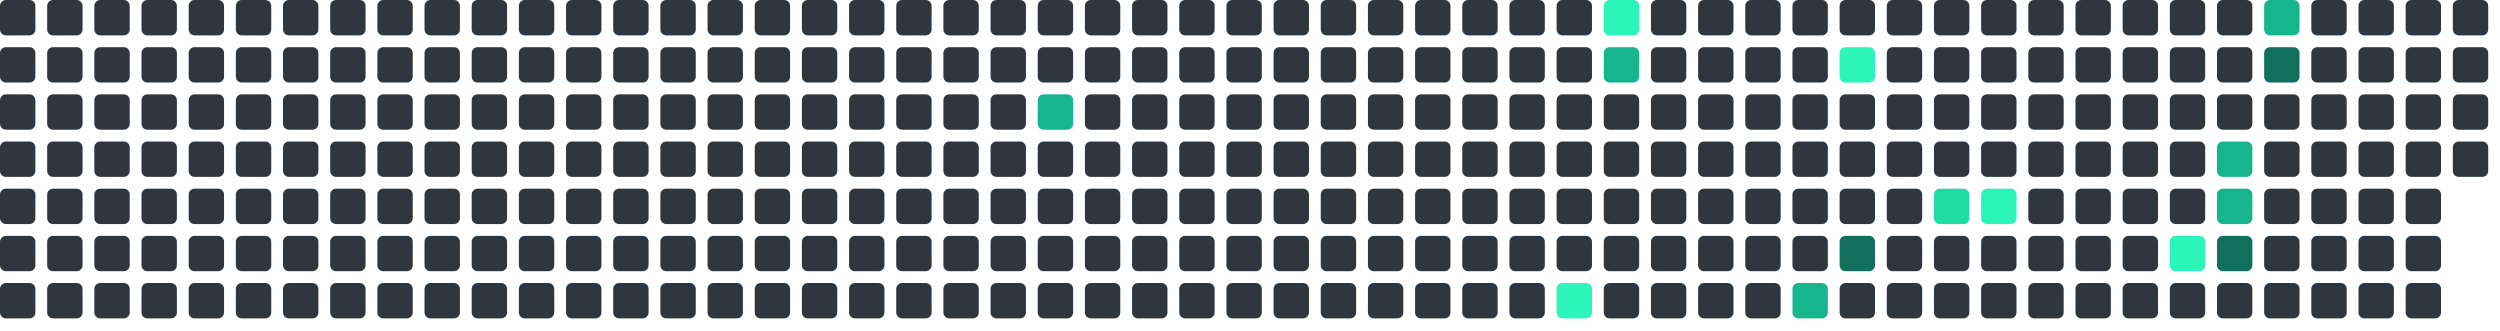
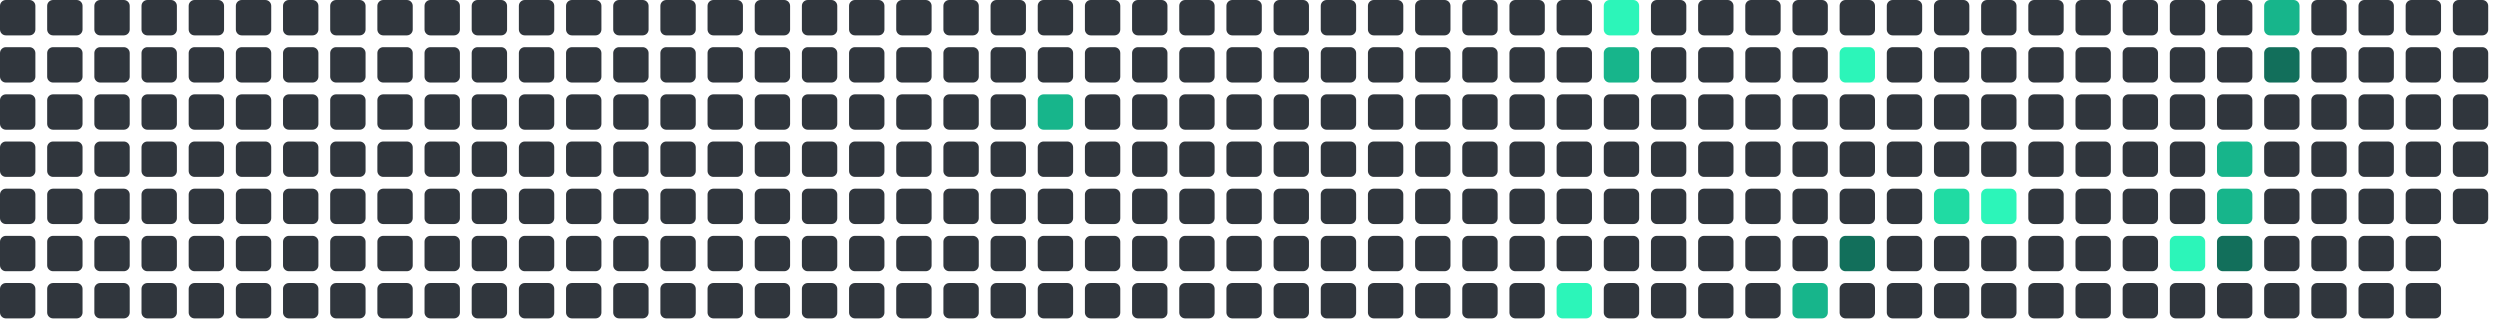
<svg xmlns="http://www.w3.org/2000/svg" viewBox="0 0 848 112" width="848" height="112">
  <rect x="0" y="0" width="12" height="12" rx="2" fill="#30363d" />
  <rect x="0" y="16" width="12" height="12" rx="2" fill="#30363d" />
  <rect x="0" y="32" width="12" height="12" rx="2" fill="#30363d" />
  <rect x="0" y="48" width="12" height="12" rx="2" fill="#30363d" />
  <rect x="0" y="64" width="12" height="12" rx="2" fill="#30363d" />
  <rect x="0" y="80" width="12" height="12" rx="2" fill="#30363d" />
  <rect x="0" y="96" width="12" height="12" rx="2" fill="#30363d" />
  <rect x="16" y="0" width="12" height="12" rx="2" fill="#30363d" />
  <rect x="16" y="16" width="12" height="12" rx="2" fill="#30363d" />
  <rect x="16" y="32" width="12" height="12" rx="2" fill="#30363d" />
  <rect x="16" y="48" width="12" height="12" rx="2" fill="#30363d" />
  <rect x="16" y="64" width="12" height="12" rx="2" fill="#30363d" />
  <rect x="16" y="80" width="12" height="12" rx="2" fill="#30363d" />
  <rect x="16" y="96" width="12" height="12" rx="2" fill="#30363d" />
  <rect x="32" y="0" width="12" height="12" rx="2" fill="#30363d" />
  <rect x="32" y="16" width="12" height="12" rx="2" fill="#30363d" />
  <rect x="32" y="32" width="12" height="12" rx="2" fill="#30363d" />
  <rect x="32" y="48" width="12" height="12" rx="2" fill="#30363d" />
  <rect x="32" y="64" width="12" height="12" rx="2" fill="#30363d" />
  <rect x="32" y="80" width="12" height="12" rx="2" fill="#30363d" />
  <rect x="32" y="96" width="12" height="12" rx="2" fill="#30363d" />
  <rect x="48" y="0" width="12" height="12" rx="2" fill="#30363d" />
  <rect x="48" y="16" width="12" height="12" rx="2" fill="#30363d" />
  <rect x="48" y="32" width="12" height="12" rx="2" fill="#30363d" />
  <rect x="48" y="48" width="12" height="12" rx="2" fill="#30363d" />
  <rect x="48" y="64" width="12" height="12" rx="2" fill="#30363d" />
  <rect x="48" y="80" width="12" height="12" rx="2" fill="#30363d" />
  <rect x="48" y="96" width="12" height="12" rx="2" fill="#30363d" />
  <rect x="64" y="0" width="12" height="12" rx="2" fill="#30363d" />
  <rect x="64" y="16" width="12" height="12" rx="2" fill="#30363d" />
  <rect x="64" y="32" width="12" height="12" rx="2" fill="#30363d" />
  <rect x="64" y="48" width="12" height="12" rx="2" fill="#30363d" />
  <rect x="64" y="64" width="12" height="12" rx="2" fill="#30363d" />
  <rect x="64" y="80" width="12" height="12" rx="2" fill="#30363d" />
  <rect x="64" y="96" width="12" height="12" rx="2" fill="#30363d" />
  <rect x="80" y="0" width="12" height="12" rx="2" fill="#30363d" />
  <rect x="80" y="16" width="12" height="12" rx="2" fill="#30363d" />
  <rect x="80" y="32" width="12" height="12" rx="2" fill="#30363d" />
  <rect x="80" y="48" width="12" height="12" rx="2" fill="#30363d" />
  <rect x="80" y="64" width="12" height="12" rx="2" fill="#30363d" />
  <rect x="80" y="80" width="12" height="12" rx="2" fill="#30363d" />
  <rect x="80" y="96" width="12" height="12" rx="2" fill="#30363d" />
  <rect x="96" y="0" width="12" height="12" rx="2" fill="#30363d" />
  <rect x="96" y="16" width="12" height="12" rx="2" fill="#30363d" />
  <rect x="96" y="32" width="12" height="12" rx="2" fill="#30363d" />
  <rect x="96" y="48" width="12" height="12" rx="2" fill="#30363d" />
  <rect x="96" y="64" width="12" height="12" rx="2" fill="#30363d" />
  <rect x="96" y="80" width="12" height="12" rx="2" fill="#30363d" />
  <rect x="96" y="96" width="12" height="12" rx="2" fill="#30363d" />
  <rect x="112" y="0" width="12" height="12" rx="2" fill="#30363d" />
  <rect x="112" y="16" width="12" height="12" rx="2" fill="#30363d" />
  <rect x="112" y="32" width="12" height="12" rx="2" fill="#30363d" />
  <rect x="112" y="48" width="12" height="12" rx="2" fill="#30363d" />
  <rect x="112" y="64" width="12" height="12" rx="2" fill="#30363d" />
  <rect x="112" y="80" width="12" height="12" rx="2" fill="#30363d" />
  <rect x="112" y="96" width="12" height="12" rx="2" fill="#30363d" />
  <rect x="128" y="0" width="12" height="12" rx="2" fill="#30363d" />
  <rect x="128" y="16" width="12" height="12" rx="2" fill="#30363d" />
  <rect x="128" y="32" width="12" height="12" rx="2" fill="#30363d" />
  <rect x="128" y="48" width="12" height="12" rx="2" fill="#30363d" />
  <rect x="128" y="64" width="12" height="12" rx="2" fill="#30363d" />
  <rect x="128" y="80" width="12" height="12" rx="2" fill="#30363d" />
  <rect x="128" y="96" width="12" height="12" rx="2" fill="#30363d" />
  <rect x="144" y="0" width="12" height="12" rx="2" fill="#30363d" />
  <rect x="144" y="16" width="12" height="12" rx="2" fill="#30363d" />
  <rect x="144" y="32" width="12" height="12" rx="2" fill="#30363d" />
  <rect x="144" y="48" width="12" height="12" rx="2" fill="#30363d" />
  <rect x="144" y="64" width="12" height="12" rx="2" fill="#30363d" />
  <rect x="144" y="80" width="12" height="12" rx="2" fill="#30363d" />
  <rect x="144" y="96" width="12" height="12" rx="2" fill="#30363d" />
  <rect x="160" y="0" width="12" height="12" rx="2" fill="#30363d" />
  <rect x="160" y="16" width="12" height="12" rx="2" fill="#30363d" />
  <rect x="160" y="32" width="12" height="12" rx="2" fill="#30363d" />
  <rect x="160" y="48" width="12" height="12" rx="2" fill="#30363d" />
  <rect x="160" y="64" width="12" height="12" rx="2" fill="#30363d" />
  <rect x="160" y="80" width="12" height="12" rx="2" fill="#30363d" />
  <rect x="160" y="96" width="12" height="12" rx="2" fill="#30363d" />
  <rect x="176" y="0" width="12" height="12" rx="2" fill="#30363d" />
  <rect x="176" y="16" width="12" height="12" rx="2" fill="#30363d" />
  <rect x="176" y="32" width="12" height="12" rx="2" fill="#30363d" />
  <rect x="176" y="48" width="12" height="12" rx="2" fill="#30363d" />
  <rect x="176" y="64" width="12" height="12" rx="2" fill="#30363d" />
  <rect x="176" y="80" width="12" height="12" rx="2" fill="#30363d" />
  <rect x="176" y="96" width="12" height="12" rx="2" fill="#30363d" />
  <rect x="192" y="0" width="12" height="12" rx="2" fill="#30363d" />
  <rect x="192" y="16" width="12" height="12" rx="2" fill="#30363d" />
  <rect x="192" y="32" width="12" height="12" rx="2" fill="#30363d" />
  <rect x="192" y="48" width="12" height="12" rx="2" fill="#30363d" />
  <rect x="192" y="64" width="12" height="12" rx="2" fill="#30363d" />
  <rect x="192" y="80" width="12" height="12" rx="2" fill="#30363d" />
  <rect x="192" y="96" width="12" height="12" rx="2" fill="#30363d" />
  <rect x="208" y="0" width="12" height="12" rx="2" fill="#30363d" />
  <rect x="208" y="16" width="12" height="12" rx="2" fill="#30363d" />
  <rect x="208" y="32" width="12" height="12" rx="2" fill="#30363d" />
  <rect x="208" y="48" width="12" height="12" rx="2" fill="#30363d" />
  <rect x="208" y="64" width="12" height="12" rx="2" fill="#30363d" />
  <rect x="208" y="80" width="12" height="12" rx="2" fill="#30363d" />
  <rect x="208" y="96" width="12" height="12" rx="2" fill="#30363d" />
  <rect x="224" y="0" width="12" height="12" rx="2" fill="#30363d" />
  <rect x="224" y="16" width="12" height="12" rx="2" fill="#30363d" />
  <rect x="224" y="32" width="12" height="12" rx="2" fill="#30363d" />
  <rect x="224" y="48" width="12" height="12" rx="2" fill="#30363d" />
  <rect x="224" y="64" width="12" height="12" rx="2" fill="#30363d" />
  <rect x="224" y="80" width="12" height="12" rx="2" fill="#30363d" />
  <rect x="224" y="96" width="12" height="12" rx="2" fill="#30363d" />
  <rect x="240" y="0" width="12" height="12" rx="2" fill="#30363d" />
  <rect x="240" y="16" width="12" height="12" rx="2" fill="#30363d" />
  <rect x="240" y="32" width="12" height="12" rx="2" fill="#30363d" />
  <rect x="240" y="48" width="12" height="12" rx="2" fill="#30363d" />
  <rect x="240" y="64" width="12" height="12" rx="2" fill="#30363d" />
  <rect x="240" y="80" width="12" height="12" rx="2" fill="#30363d" />
  <rect x="240" y="96" width="12" height="12" rx="2" fill="#30363d" />
  <rect x="256" y="0" width="12" height="12" rx="2" fill="#30363d" />
  <rect x="256" y="16" width="12" height="12" rx="2" fill="#30363d" />
  <rect x="256" y="32" width="12" height="12" rx="2" fill="#30363d" />
  <rect x="256" y="48" width="12" height="12" rx="2" fill="#30363d" />
  <rect x="256" y="64" width="12" height="12" rx="2" fill="#30363d" />
  <rect x="256" y="80" width="12" height="12" rx="2" fill="#30363d" />
  <rect x="256" y="96" width="12" height="12" rx="2" fill="#30363d" />
  <rect x="272" y="0" width="12" height="12" rx="2" fill="#30363d" />
  <rect x="272" y="16" width="12" height="12" rx="2" fill="#30363d" />
  <rect x="272" y="32" width="12" height="12" rx="2" fill="#30363d" />
  <rect x="272" y="48" width="12" height="12" rx="2" fill="#30363d" />
  <rect x="272" y="64" width="12" height="12" rx="2" fill="#30363d" />
  <rect x="272" y="80" width="12" height="12" rx="2" fill="#30363d" />
  <rect x="272" y="96" width="12" height="12" rx="2" fill="#30363d" />
  <rect x="288" y="0" width="12" height="12" rx="2" fill="#30363d" />
  <rect x="288" y="16" width="12" height="12" rx="2" fill="#30363d" />
  <rect x="288" y="32" width="12" height="12" rx="2" fill="#30363d" />
  <rect x="288" y="48" width="12" height="12" rx="2" fill="#30363d" />
  <rect x="288" y="64" width="12" height="12" rx="2" fill="#30363d" />
  <rect x="288" y="80" width="12" height="12" rx="2" fill="#30363d" />
  <rect x="288" y="96" width="12" height="12" rx="2" fill="#30363d" />
  <rect x="304" y="0" width="12" height="12" rx="2" fill="#30363d" />
  <rect x="304" y="16" width="12" height="12" rx="2" fill="#30363d" />
  <rect x="304" y="32" width="12" height="12" rx="2" fill="#30363d" />
  <rect x="304" y="48" width="12" height="12" rx="2" fill="#30363d" />
  <rect x="304" y="64" width="12" height="12" rx="2" fill="#30363d" />
  <rect x="304" y="80" width="12" height="12" rx="2" fill="#30363d" />
  <rect x="304" y="96" width="12" height="12" rx="2" fill="#30363d" />
  <rect x="320" y="0" width="12" height="12" rx="2" fill="#30363d" />
  <rect x="320" y="16" width="12" height="12" rx="2" fill="#30363d" />
  <rect x="320" y="32" width="12" height="12" rx="2" fill="#30363d" />
  <rect x="320" y="48" width="12" height="12" rx="2" fill="#30363d" />
  <rect x="320" y="64" width="12" height="12" rx="2" fill="#30363d" />
  <rect x="320" y="80" width="12" height="12" rx="2" fill="#30363d" />
  <rect x="320" y="96" width="12" height="12" rx="2" fill="#30363d" />
  <rect x="336" y="0" width="12" height="12" rx="2" fill="#30363d" />
  <rect x="336" y="16" width="12" height="12" rx="2" fill="#30363d" />
  <rect x="336" y="32" width="12" height="12" rx="2" fill="#30363d" />
  <rect x="336" y="48" width="12" height="12" rx="2" fill="#30363d" />
  <rect x="336" y="64" width="12" height="12" rx="2" fill="#30363d" />
  <rect x="336" y="80" width="12" height="12" rx="2" fill="#30363d" />
  <rect x="336" y="96" width="12" height="12" rx="2" fill="#30363d" />
  <rect x="352" y="0" width="12" height="12" rx="2" fill="#30363d" />
  <rect x="352" y="16" width="12" height="12" rx="2" fill="#30363d" />
  <rect x="352" y="32" width="12" height="12" rx="2" fill="#17b58b" />
  <rect x="352" y="48" width="12" height="12" rx="2" fill="#30363d" />
  <rect x="352" y="64" width="12" height="12" rx="2" fill="#30363d" />
  <rect x="352" y="80" width="12" height="12" rx="2" fill="#30363d" />
  <rect x="352" y="96" width="12" height="12" rx="2" fill="#30363d" />
  <rect x="368" y="0" width="12" height="12" rx="2" fill="#30363d" />
  <rect x="368" y="16" width="12" height="12" rx="2" fill="#30363d" />
  <rect x="368" y="32" width="12" height="12" rx="2" fill="#30363d" />
  <rect x="368" y="48" width="12" height="12" rx="2" fill="#30363d" />
  <rect x="368" y="64" width="12" height="12" rx="2" fill="#30363d" />
  <rect x="368" y="80" width="12" height="12" rx="2" fill="#30363d" />
  <rect x="368" y="96" width="12" height="12" rx="2" fill="#30363d" />
  <rect x="384" y="0" width="12" height="12" rx="2" fill="#30363d" />
  <rect x="384" y="16" width="12" height="12" rx="2" fill="#30363d" />
  <rect x="384" y="32" width="12" height="12" rx="2" fill="#30363d" />
  <rect x="384" y="48" width="12" height="12" rx="2" fill="#30363d" />
  <rect x="384" y="64" width="12" height="12" rx="2" fill="#30363d" />
  <rect x="384" y="80" width="12" height="12" rx="2" fill="#30363d" />
  <rect x="384" y="96" width="12" height="12" rx="2" fill="#30363d" />
  <rect x="400" y="0" width="12" height="12" rx="2" fill="#30363d" />
  <rect x="400" y="16" width="12" height="12" rx="2" fill="#30363d" />
  <rect x="400" y="32" width="12" height="12" rx="2" fill="#30363d" />
  <rect x="400" y="48" width="12" height="12" rx="2" fill="#30363d" />
  <rect x="400" y="64" width="12" height="12" rx="2" fill="#30363d" />
  <rect x="400" y="80" width="12" height="12" rx="2" fill="#30363d" />
  <rect x="400" y="96" width="12" height="12" rx="2" fill="#30363d" />
  <rect x="416" y="0" width="12" height="12" rx="2" fill="#30363d" />
  <rect x="416" y="16" width="12" height="12" rx="2" fill="#30363d" />
  <rect x="416" y="32" width="12" height="12" rx="2" fill="#30363d" />
  <rect x="416" y="48" width="12" height="12" rx="2" fill="#30363d" />
  <rect x="416" y="64" width="12" height="12" rx="2" fill="#30363d" />
  <rect x="416" y="80" width="12" height="12" rx="2" fill="#30363d" />
  <rect x="416" y="96" width="12" height="12" rx="2" fill="#30363d" />
  <rect x="432" y="0" width="12" height="12" rx="2" fill="#30363d" />
  <rect x="432" y="16" width="12" height="12" rx="2" fill="#30363d" />
  <rect x="432" y="32" width="12" height="12" rx="2" fill="#30363d" />
  <rect x="432" y="48" width="12" height="12" rx="2" fill="#30363d" />
  <rect x="432" y="64" width="12" height="12" rx="2" fill="#30363d" />
  <rect x="432" y="80" width="12" height="12" rx="2" fill="#30363d" />
  <rect x="432" y="96" width="12" height="12" rx="2" fill="#30363d" />
  <rect x="448" y="0" width="12" height="12" rx="2" fill="#30363d" />
  <rect x="448" y="16" width="12" height="12" rx="2" fill="#30363d" />
  <rect x="448" y="32" width="12" height="12" rx="2" fill="#30363d" />
  <rect x="448" y="48" width="12" height="12" rx="2" fill="#30363d" />
  <rect x="448" y="64" width="12" height="12" rx="2" fill="#30363d" />
  <rect x="448" y="80" width="12" height="12" rx="2" fill="#30363d" />
  <rect x="448" y="96" width="12" height="12" rx="2" fill="#30363d" />
  <rect x="464" y="0" width="12" height="12" rx="2" fill="#30363d" />
  <rect x="464" y="16" width="12" height="12" rx="2" fill="#30363d" />
  <rect x="464" y="32" width="12" height="12" rx="2" fill="#30363d" />
  <rect x="464" y="48" width="12" height="12" rx="2" fill="#30363d" />
  <rect x="464" y="64" width="12" height="12" rx="2" fill="#30363d" />
  <rect x="464" y="80" width="12" height="12" rx="2" fill="#30363d" />
  <rect x="464" y="96" width="12" height="12" rx="2" fill="#30363d" />
  <rect x="480" y="0" width="12" height="12" rx="2" fill="#30363d" />
  <rect x="480" y="16" width="12" height="12" rx="2" fill="#30363d" />
  <rect x="480" y="32" width="12" height="12" rx="2" fill="#30363d" />
  <rect x="480" y="48" width="12" height="12" rx="2" fill="#30363d" />
  <rect x="480" y="64" width="12" height="12" rx="2" fill="#30363d" />
  <rect x="480" y="80" width="12" height="12" rx="2" fill="#30363d" />
  <rect x="480" y="96" width="12" height="12" rx="2" fill="#30363d" />
  <rect x="496" y="0" width="12" height="12" rx="2" fill="#30363d" />
  <rect x="496" y="16" width="12" height="12" rx="2" fill="#30363d" />
  <rect x="496" y="32" width="12" height="12" rx="2" fill="#30363d" />
  <rect x="496" y="48" width="12" height="12" rx="2" fill="#30363d" />
  <rect x="496" y="64" width="12" height="12" rx="2" fill="#30363d" />
  <rect x="496" y="80" width="12" height="12" rx="2" fill="#30363d" />
  <rect x="496" y="96" width="12" height="12" rx="2" fill="#30363d" />
  <rect x="512" y="0" width="12" height="12" rx="2" fill="#30363d" />
  <rect x="512" y="16" width="12" height="12" rx="2" fill="#30363d" />
  <rect x="512" y="32" width="12" height="12" rx="2" fill="#30363d" />
  <rect x="512" y="48" width="12" height="12" rx="2" fill="#30363d" />
  <rect x="512" y="64" width="12" height="12" rx="2" fill="#30363d" />
  <rect x="512" y="80" width="12" height="12" rx="2" fill="#30363d" />
  <rect x="512" y="96" width="12" height="12" rx="2" fill="#30363d" />
  <rect x="528" y="0" width="12" height="12" rx="2" fill="#30363d" />
  <rect x="528" y="16" width="12" height="12" rx="2" fill="#30363d" />
  <rect x="528" y="32" width="12" height="12" rx="2" fill="#30363d" />
  <rect x="528" y="48" width="12" height="12" rx="2" fill="#30363d" />
  <rect x="528" y="64" width="12" height="12" rx="2" fill="#30363d" />
  <rect x="528" y="80" width="12" height="12" rx="2" fill="#30363d" />
  <rect x="528" y="96" width="12" height="12" rx="2" fill="#2CF5B9" />
  <rect x="544" y="0" width="12" height="12" rx="2" fill="#2CF5B9" />
  <rect x="544" y="16" width="12" height="12" rx="2" fill="#17b58b" />
  <rect x="544" y="32" width="12" height="12" rx="2" fill="#30363d" />
  <rect x="544" y="48" width="12" height="12" rx="2" fill="#30363d" />
  <rect x="544" y="64" width="12" height="12" rx="2" fill="#30363d" />
  <rect x="544" y="80" width="12" height="12" rx="2" fill="#30363d" />
  <rect x="544" y="96" width="12" height="12" rx="2" fill="#30363d" />
  <rect x="560" y="0" width="12" height="12" rx="2" fill="#30363d" />
  <rect x="560" y="16" width="12" height="12" rx="2" fill="#30363d" />
  <rect x="560" y="32" width="12" height="12" rx="2" fill="#30363d" />
  <rect x="560" y="48" width="12" height="12" rx="2" fill="#30363d" />
  <rect x="560" y="64" width="12" height="12" rx="2" fill="#30363d" />
  <rect x="560" y="80" width="12" height="12" rx="2" fill="#30363d" />
  <rect x="560" y="96" width="12" height="12" rx="2" fill="#30363d" />
  <rect x="576" y="0" width="12" height="12" rx="2" fill="#30363d" />
  <rect x="576" y="16" width="12" height="12" rx="2" fill="#30363d" />
  <rect x="576" y="32" width="12" height="12" rx="2" fill="#30363d" />
  <rect x="576" y="48" width="12" height="12" rx="2" fill="#30363d" />
  <rect x="576" y="64" width="12" height="12" rx="2" fill="#30363d" />
  <rect x="576" y="80" width="12" height="12" rx="2" fill="#30363d" />
  <rect x="576" y="96" width="12" height="12" rx="2" fill="#30363d" />
  <rect x="592" y="0" width="12" height="12" rx="2" fill="#30363d" />
  <rect x="592" y="16" width="12" height="12" rx="2" fill="#30363d" />
  <rect x="592" y="32" width="12" height="12" rx="2" fill="#30363d" />
  <rect x="592" y="48" width="12" height="12" rx="2" fill="#30363d" />
  <rect x="592" y="64" width="12" height="12" rx="2" fill="#30363d" />
  <rect x="592" y="80" width="12" height="12" rx="2" fill="#30363d" />
  <rect x="592" y="96" width="12" height="12" rx="2" fill="#30363d" />
  <rect x="608" y="0" width="12" height="12" rx="2" fill="#30363d" />
  <rect x="608" y="16" width="12" height="12" rx="2" fill="#30363d" />
  <rect x="608" y="32" width="12" height="12" rx="2" fill="#30363d" />
  <rect x="608" y="48" width="12" height="12" rx="2" fill="#30363d" />
  <rect x="608" y="64" width="12" height="12" rx="2" fill="#30363d" />
  <rect x="608" y="80" width="12" height="12" rx="2" fill="#30363d" />
  <rect x="608" y="96" width="12" height="12" rx="2" fill="#17b58b" />
  <rect x="624" y="0" width="12" height="12" rx="2" fill="#30363d" />
  <rect x="624" y="16" width="12" height="12" rx="2" fill="#2CF5B9" />
  <rect x="624" y="32" width="12" height="12" rx="2" fill="#30363d" />
  <rect x="624" y="48" width="12" height="12" rx="2" fill="#30363d" />
  <rect x="624" y="64" width="12" height="12" rx="2" fill="#30363d" />
  <rect x="624" y="80" width="12" height="12" rx="2" fill="#126F5B" />
  <rect x="624" y="96" width="12" height="12" rx="2" fill="#30363d" />
  <rect x="640" y="0" width="12" height="12" rx="2" fill="#30363d" />
  <rect x="640" y="16" width="12" height="12" rx="2" fill="#30363d" />
  <rect x="640" y="32" width="12" height="12" rx="2" fill="#30363d" />
  <rect x="640" y="48" width="12" height="12" rx="2" fill="#30363d" />
  <rect x="640" y="64" width="12" height="12" rx="2" fill="#30363d" />
  <rect x="640" y="80" width="12" height="12" rx="2" fill="#30363d" />
  <rect x="640" y="96" width="12" height="12" rx="2" fill="#30363d" />
  <rect x="656" y="0" width="12" height="12" rx="2" fill="#30363d" />
  <rect x="656" y="16" width="12" height="12" rx="2" fill="#30363d" />
  <rect x="656" y="32" width="12" height="12" rx="2" fill="#30363d" />
  <rect x="656" y="48" width="12" height="12" rx="2" fill="#30363d" />
  <rect x="656" y="64" width="12" height="12" rx="2" fill="#20dba3" />
  <rect x="656" y="80" width="12" height="12" rx="2" fill="#30363d" />
  <rect x="656" y="96" width="12" height="12" rx="2" fill="#30363d" />
  <rect x="672" y="0" width="12" height="12" rx="2" fill="#30363d" />
  <rect x="672" y="16" width="12" height="12" rx="2" fill="#30363d" />
  <rect x="672" y="32" width="12" height="12" rx="2" fill="#30363d" />
  <rect x="672" y="48" width="12" height="12" rx="2" fill="#30363d" />
  <rect x="672" y="64" width="12" height="12" rx="2" fill="#2CF5B9" />
  <rect x="672" y="80" width="12" height="12" rx="2" fill="#30363d" />
  <rect x="672" y="96" width="12" height="12" rx="2" fill="#30363d" />
  <rect x="688" y="0" width="12" height="12" rx="2" fill="#30363d" />
  <rect x="688" y="16" width="12" height="12" rx="2" fill="#30363d" />
  <rect x="688" y="32" width="12" height="12" rx="2" fill="#30363d" />
  <rect x="688" y="48" width="12" height="12" rx="2" fill="#30363d" />
  <rect x="688" y="64" width="12" height="12" rx="2" fill="#30363d" />
  <rect x="688" y="80" width="12" height="12" rx="2" fill="#30363d" />
  <rect x="688" y="96" width="12" height="12" rx="2" fill="#30363d" />
  <rect x="704" y="0" width="12" height="12" rx="2" fill="#30363d" />
  <rect x="704" y="16" width="12" height="12" rx="2" fill="#30363d" />
  <rect x="704" y="32" width="12" height="12" rx="2" fill="#30363d" />
  <rect x="704" y="48" width="12" height="12" rx="2" fill="#30363d" />
  <rect x="704" y="64" width="12" height="12" rx="2" fill="#30363d" />
  <rect x="704" y="80" width="12" height="12" rx="2" fill="#30363d" />
  <rect x="704" y="96" width="12" height="12" rx="2" fill="#30363d" />
  <rect x="720" y="0" width="12" height="12" rx="2" fill="#30363d" />
  <rect x="720" y="16" width="12" height="12" rx="2" fill="#30363d" />
  <rect x="720" y="32" width="12" height="12" rx="2" fill="#30363d" />
  <rect x="720" y="48" width="12" height="12" rx="2" fill="#30363d" />
  <rect x="720" y="64" width="12" height="12" rx="2" fill="#30363d" />
  <rect x="720" y="80" width="12" height="12" rx="2" fill="#30363d" />
  <rect x="720" y="96" width="12" height="12" rx="2" fill="#30363d" />
  <rect x="736" y="0" width="12" height="12" rx="2" fill="#30363d" />
  <rect x="736" y="16" width="12" height="12" rx="2" fill="#30363d" />
  <rect x="736" y="32" width="12" height="12" rx="2" fill="#30363d" />
  <rect x="736" y="48" width="12" height="12" rx="2" fill="#30363d" />
  <rect x="736" y="64" width="12" height="12" rx="2" fill="#30363d" />
  <rect x="736" y="80" width="12" height="12" rx="2" fill="#2CF5B9" />
  <rect x="736" y="96" width="12" height="12" rx="2" fill="#30363d" />
  <rect x="752" y="0" width="12" height="12" rx="2" fill="#30363d" />
  <rect x="752" y="16" width="12" height="12" rx="2" fill="#30363d" />
  <rect x="752" y="32" width="12" height="12" rx="2" fill="#30363d" />
  <rect x="752" y="48" width="12" height="12" rx="2" fill="#17b58b" />
  <rect x="752" y="64" width="12" height="12" rx="2" fill="#17b58b" />
  <rect x="752" y="80" width="12" height="12" rx="2" fill="#126F5B" />
  <rect x="752" y="96" width="12" height="12" rx="2" fill="#30363d" />
  <rect x="768" y="0" width="12" height="12" rx="2" fill="#17b58b" />
  <rect x="768" y="16" width="12" height="12" rx="2" fill="#126F5B" />
  <rect x="768" y="32" width="12" height="12" rx="2" fill="#30363d" />
  <rect x="768" y="48" width="12" height="12" rx="2" fill="#30363d" />
  <rect x="768" y="64" width="12" height="12" rx="2" fill="#30363d" />
  <rect x="768" y="80" width="12" height="12" rx="2" fill="#30363d" />
  <rect x="768" y="96" width="12" height="12" rx="2" fill="#30363d" />
  <rect x="784" y="0" width="12" height="12" rx="2" fill="#30363d" />
  <rect x="784" y="16" width="12" height="12" rx="2" fill="#30363d" />
  <rect x="784" y="32" width="12" height="12" rx="2" fill="#30363d" />
  <rect x="784" y="48" width="12" height="12" rx="2" fill="#30363d" />
  <rect x="784" y="64" width="12" height="12" rx="2" fill="#30363d" />
  <rect x="784" y="80" width="12" height="12" rx="2" fill="#30363d" />
  <rect x="784" y="96" width="12" height="12" rx="2" fill="#30363d" />
  <rect x="800" y="0" width="12" height="12" rx="2" fill="#30363d" />
  <rect x="800" y="16" width="12" height="12" rx="2" fill="#30363d" />
  <rect x="800" y="32" width="12" height="12" rx="2" fill="#30363d" />
  <rect x="800" y="48" width="12" height="12" rx="2" fill="#30363d" />
  <rect x="800" y="64" width="12" height="12" rx="2" fill="#30363d" />
  <rect x="800" y="80" width="12" height="12" rx="2" fill="#30363d" />
  <rect x="800" y="96" width="12" height="12" rx="2" fill="#30363d" />
  <rect x="816" y="0" width="12" height="12" rx="2" fill="#30363d" />
  <rect x="816" y="16" width="12" height="12" rx="2" fill="#30363d" />
  <rect x="816" y="32" width="12" height="12" rx="2" fill="#30363d" />
  <rect x="816" y="48" width="12" height="12" rx="2" fill="#30363d" />
  <rect x="816" y="64" width="12" height="12" rx="2" fill="#30363d" />
  <rect x="816" y="80" width="12" height="12" rx="2" fill="#30363d" />
  <rect x="816" y="96" width="12" height="12" rx="2" fill="#30363d" />
  <rect x="832" y="0" width="12" height="12" rx="2" fill="#30363d" />
  <rect x="832" y="16" width="12" height="12" rx="2" fill="#30363d" />
  <rect x="832" y="32" width="12" height="12" rx="2" fill="#30363d" />
  <rect x="832" y="48" width="12" height="12" rx="2" fill="#30363d" />
+   <rect x="832" y="64" width="12" height="12" rx="2" fill="#30363d" />
</svg>
